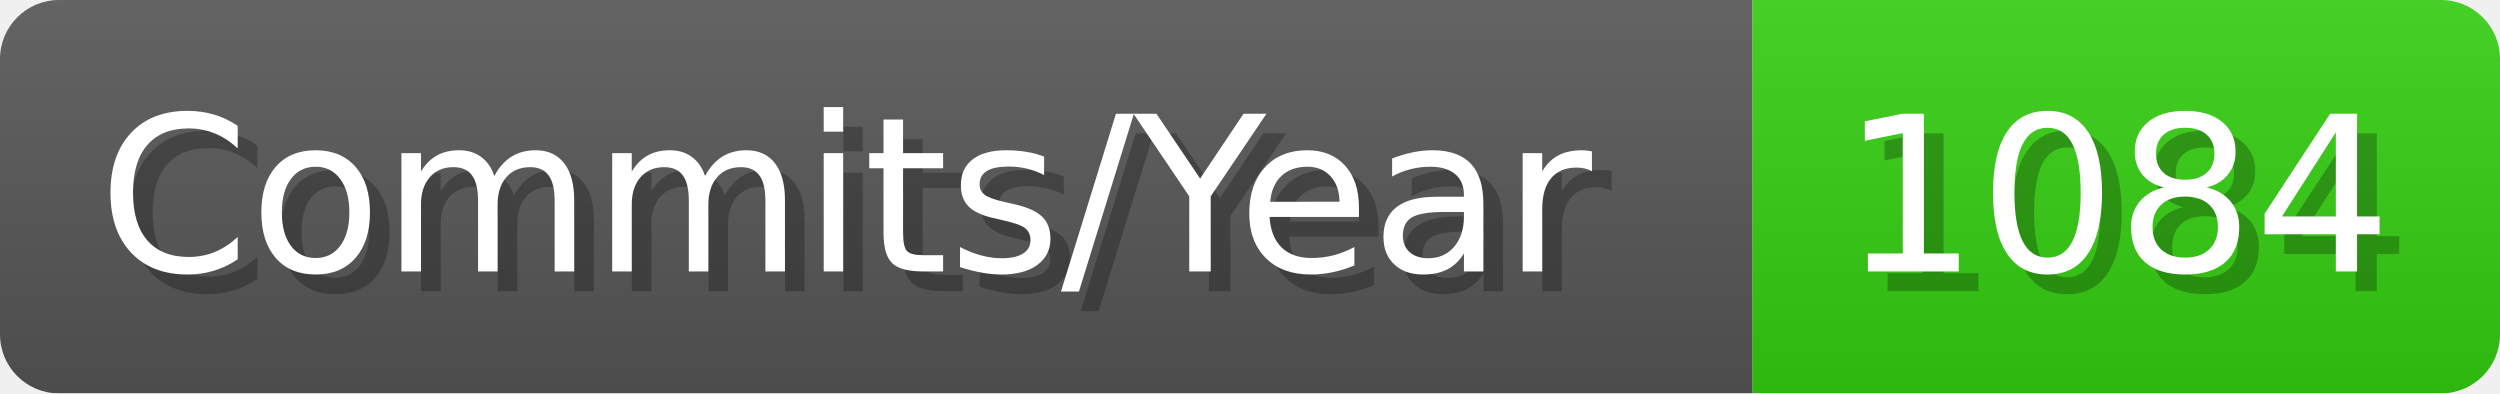
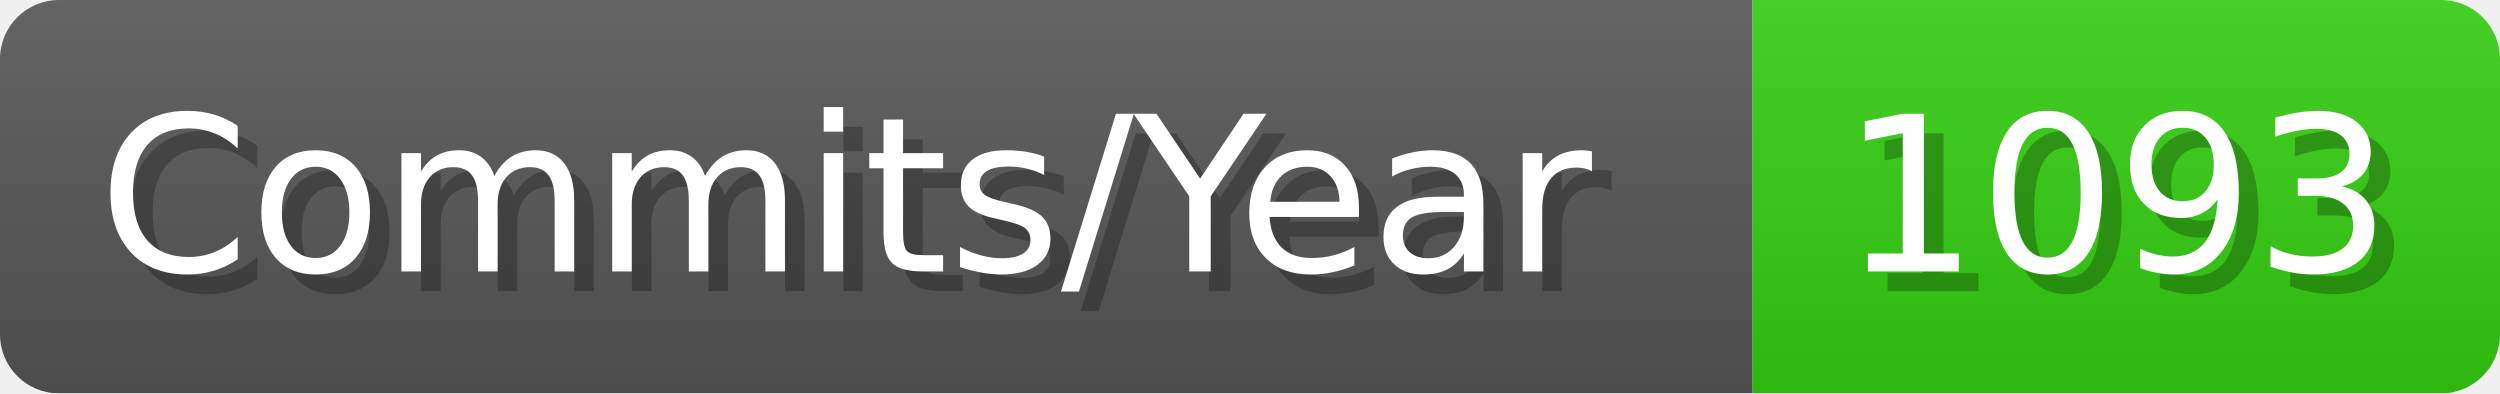
- <svg xmlns="http://www.w3.org/2000/svg" width="127.1" height="20" viewBox="0 0 1271 200" role="img" aria-label="Commits/Year: 1084">
+ <svg xmlns="http://www.w3.org/2000/svg" width="127.1" height="20" viewBox="0 0 1271 200" role="img" aria-label="Commits/Year: 1093">
  <linearGradient id="aUPdi" x2="0" y2="100%">
    <stop offset="0" stop-opacity=".1" stop-color="#EEE" />
    <stop offset="1" stop-opacity=".1" />
  </linearGradient>
  <mask id="WfAiQ">
    <rect width="1271" height="200" rx="30" fill="#FFF" />
  </mask>
  <g mask="url(#WfAiQ)">
    <rect width="891" height="200" fill="#555" />
    <rect width="380" height="200" fill="#3C1" x="891" />
    <rect width="1271" height="200" fill="url(#aUPdi)" />
  </g>
  <g aria-hidden="true" fill="#fff" text-anchor="start" font-family="Verdana,DejaVu Sans,sans-serif" font-size="110">
    <text x="60" y="148" textLength="791" fill="#000" opacity="0.25">Commits/Year</text>
    <text x="50" y="138" textLength="791">Commits/Year</text>
-     <text x="946" y="148" textLength="280" fill="#000" opacity="0.25">1084</text>
-     <text x="936" y="138" textLength="280">1084</text>
+     <text x="946" y="148" textLength="280" fill="#000" opacity="0.25">1093</text>
+     <text x="936" y="138" textLength="280">1093</text>
  </g>
</svg>
